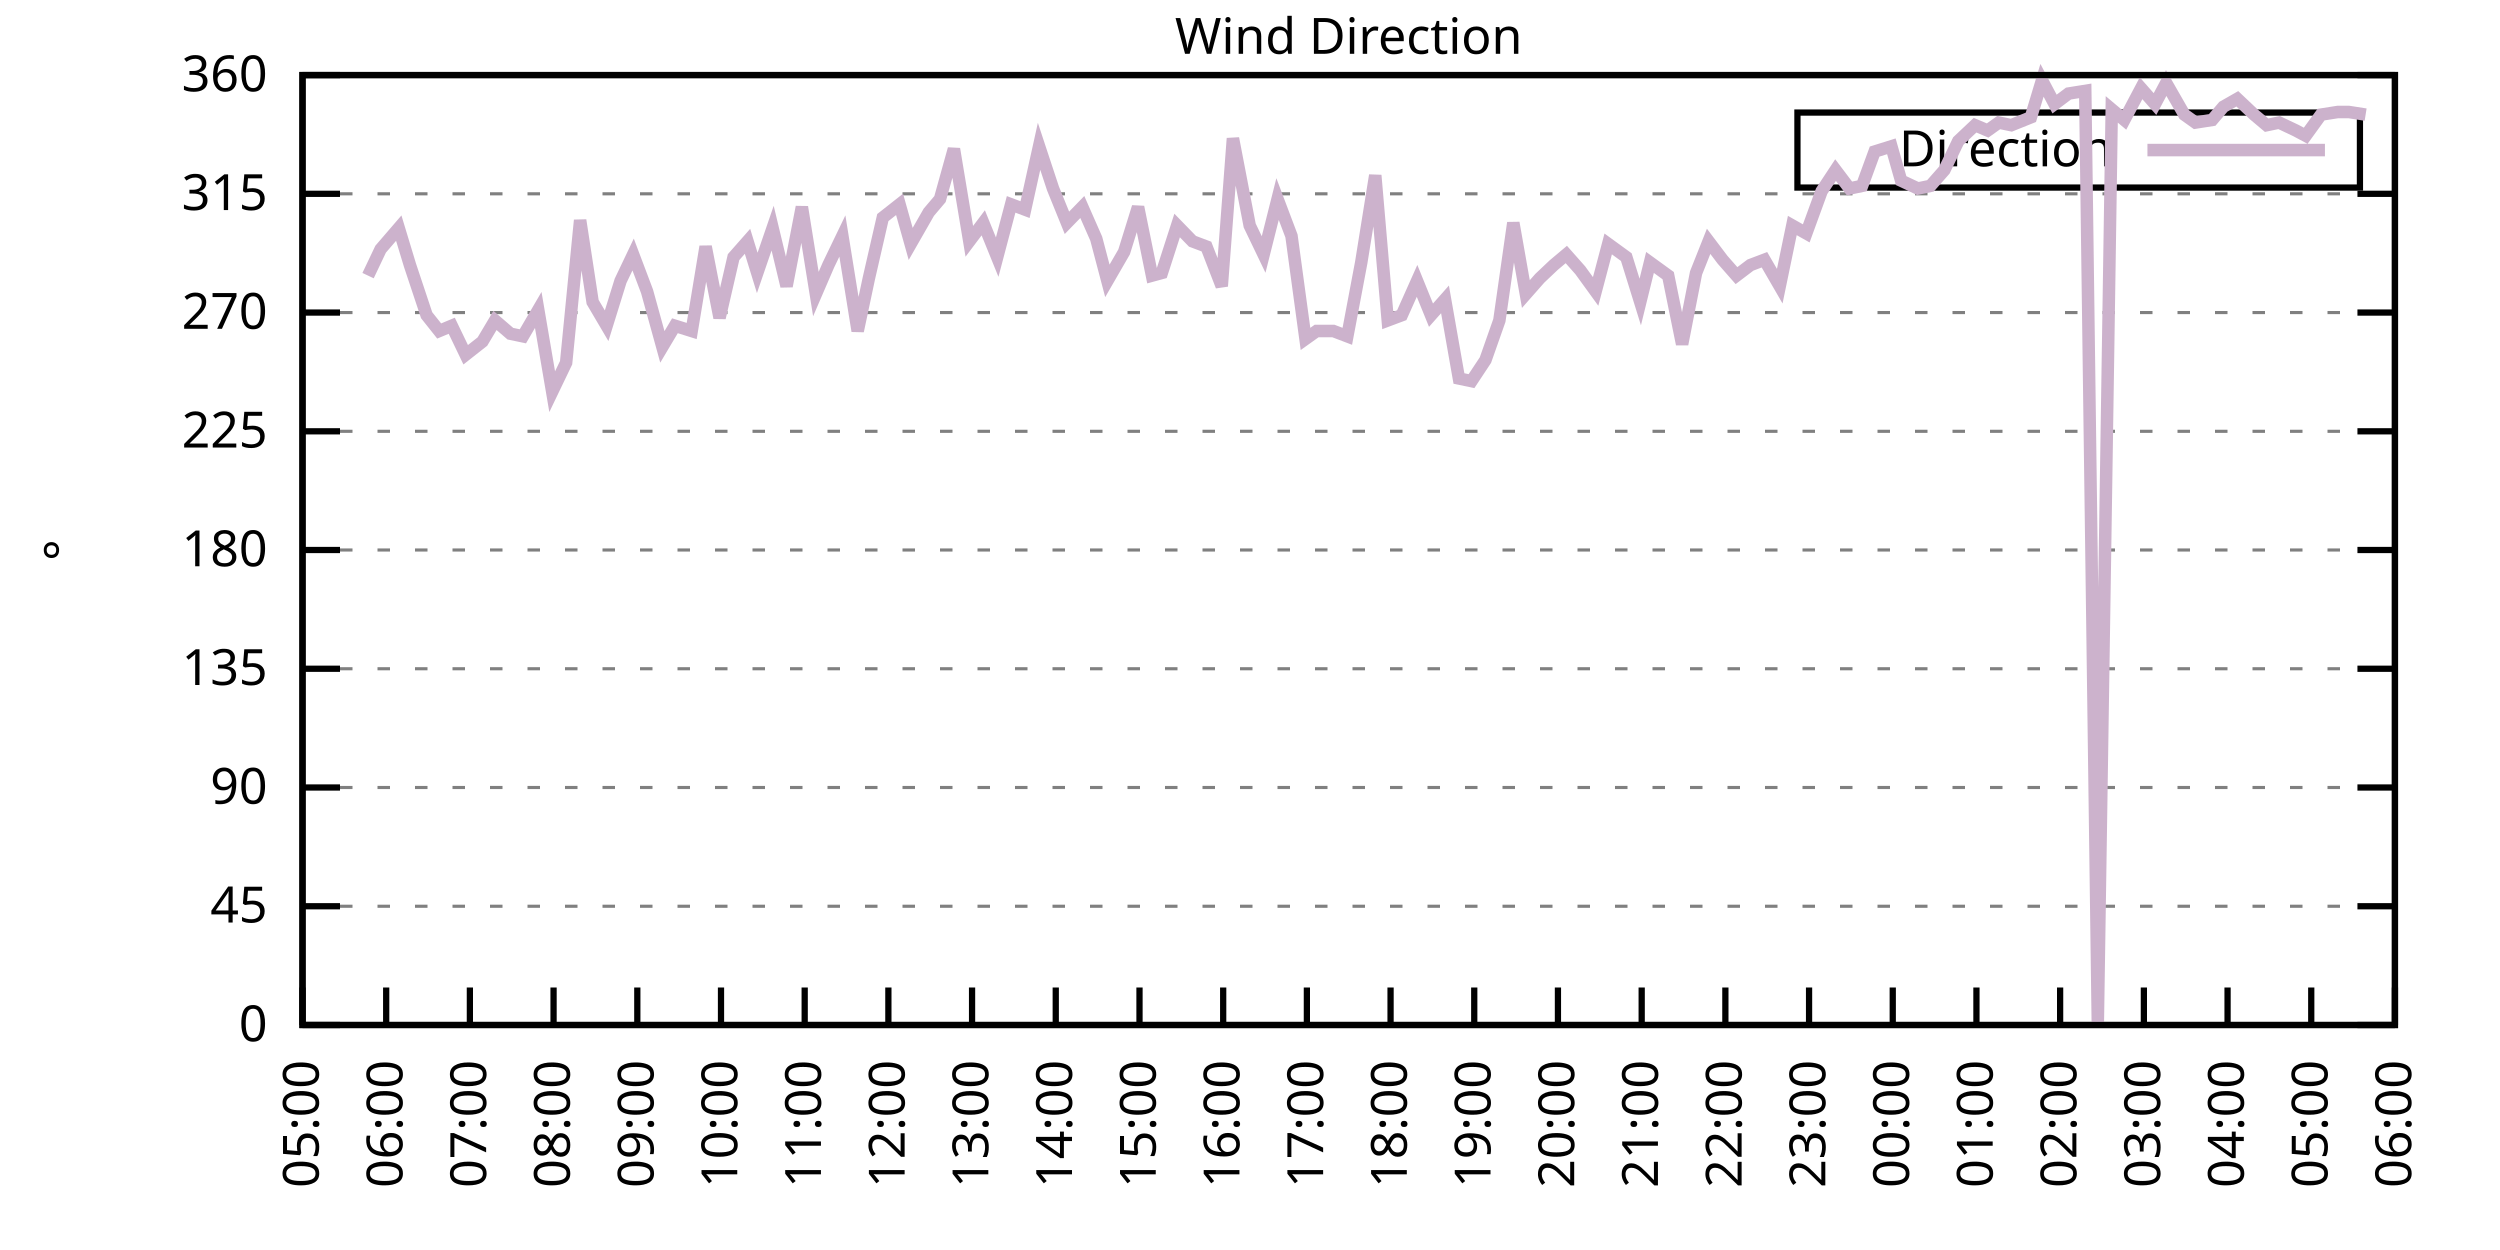
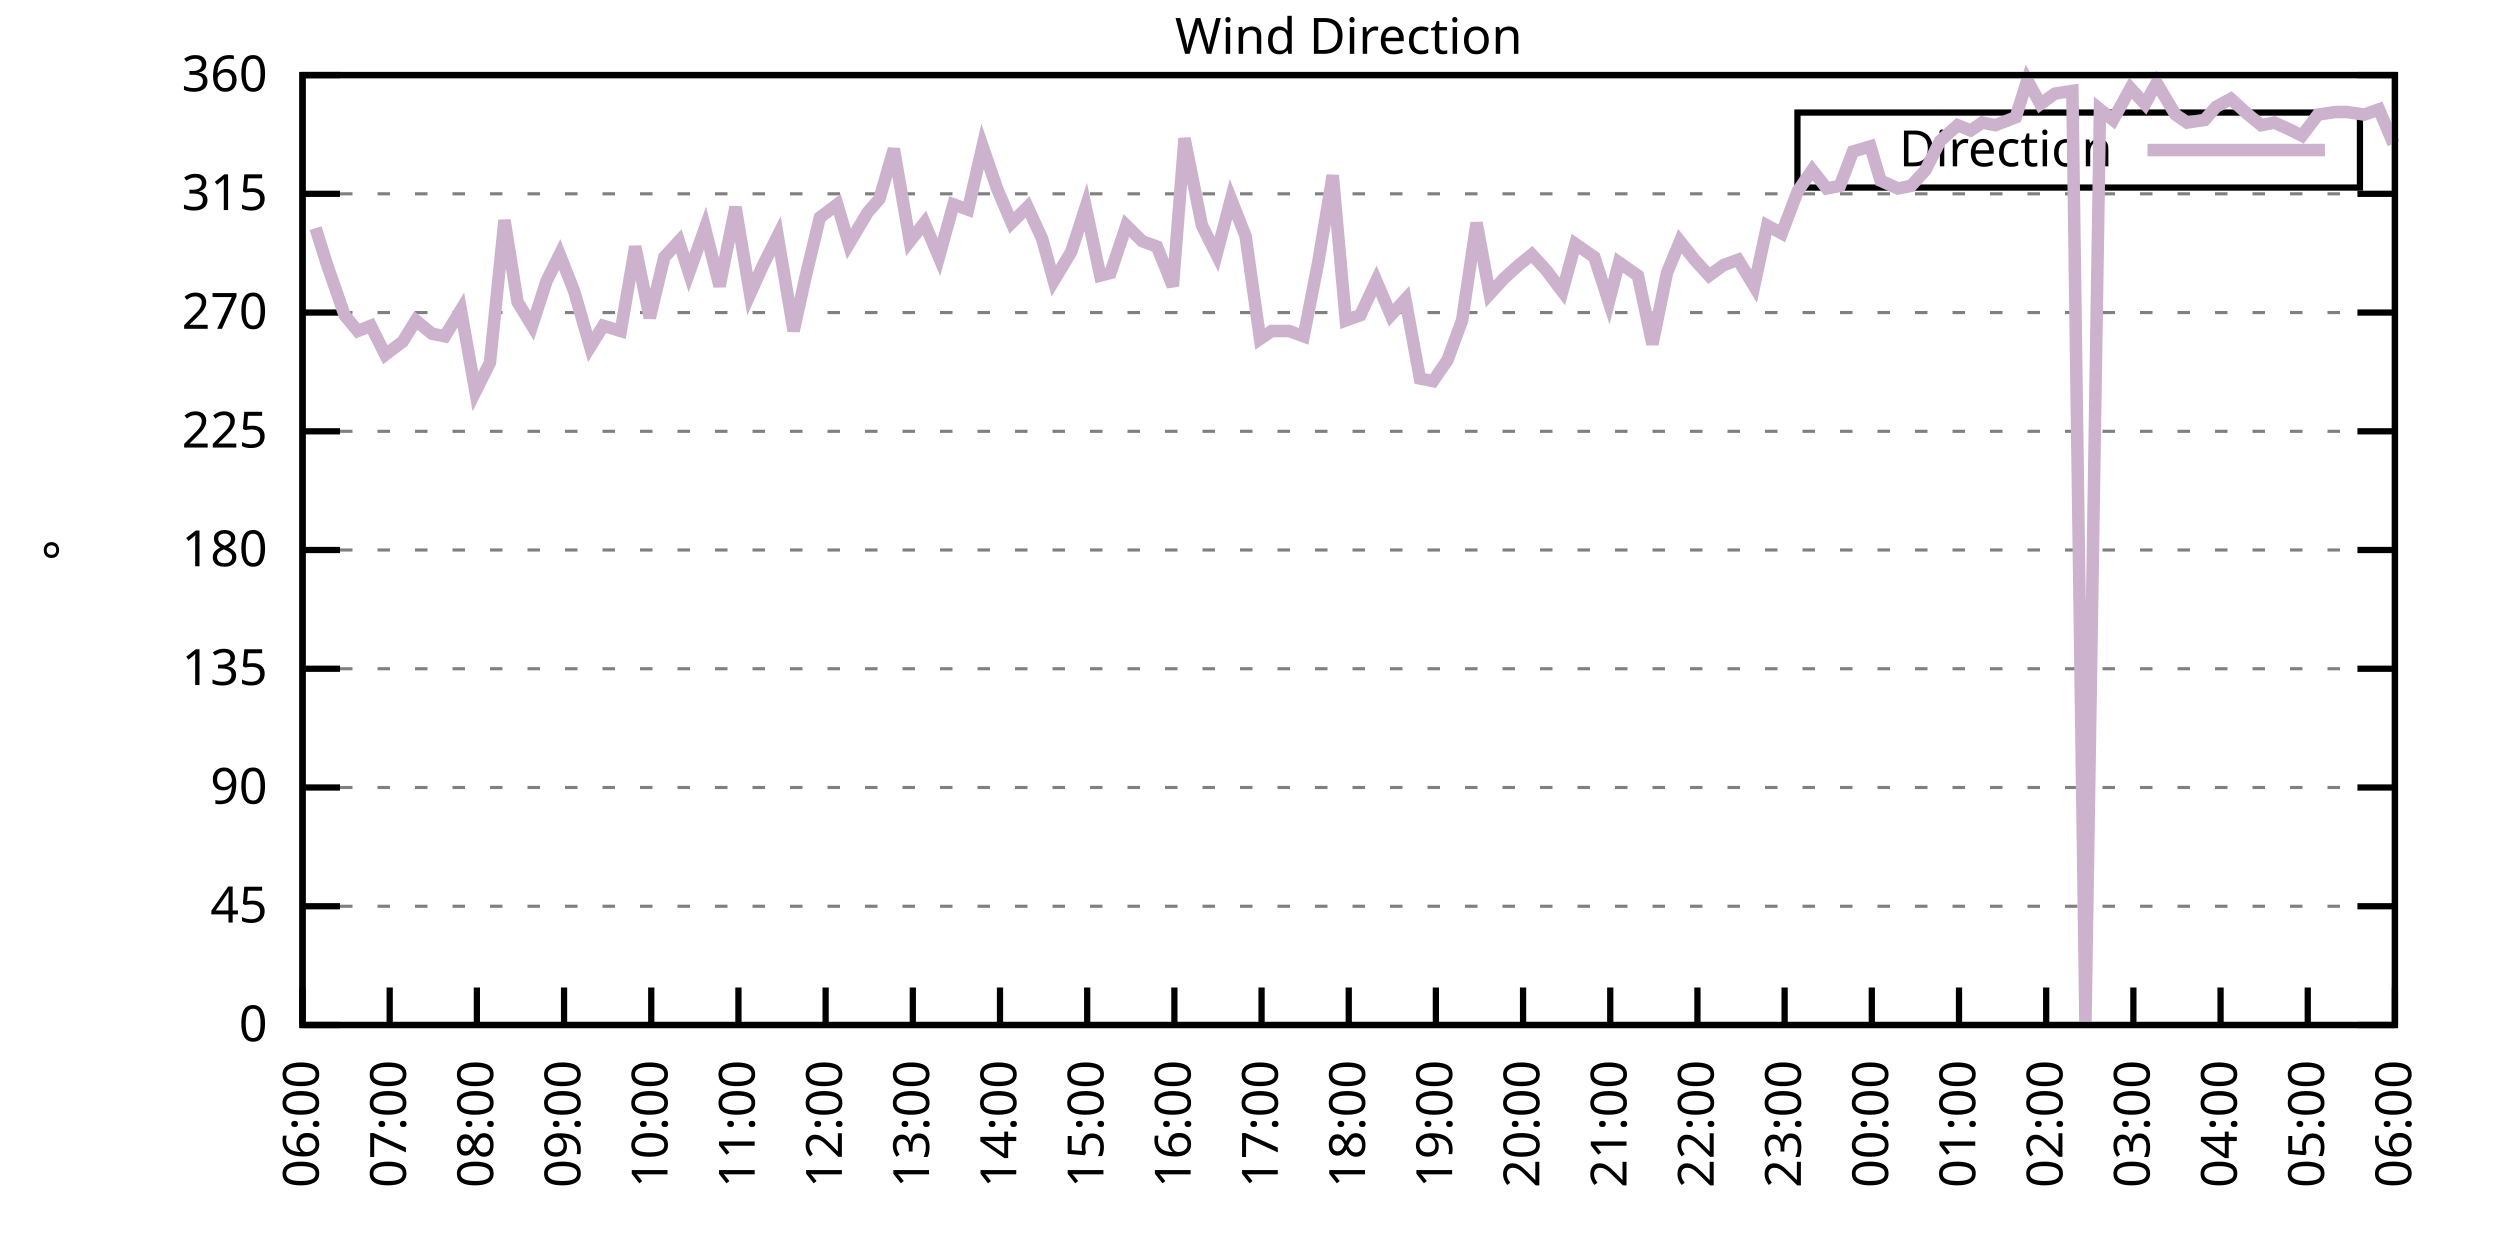
<svg xmlns="http://www.w3.org/2000/svg" xmlns:xlink="http://www.w3.org/1999/xlink" width="400" height="200" viewBox="0 0 400 200">
  <g id="gnuplot_canvas">
    <rect x="0" y="0" width="400" height="200" fill="none" />
    <defs>
      <circle id="gpDot" r="0.5" stroke-width="0.5" stroke="currentColor" />
      <path id="gpPt0" stroke-width="0.333" stroke="currentColor" d="M-1,0 h2 M0,-1 v2" />
      <path id="gpPt1" stroke-width="0.333" stroke="currentColor" d="M-1,-1 L1,1 M1,-1 L-1,1" />
      <path id="gpPt2" stroke-width="0.333" stroke="currentColor" d="M-1,0 L1,0 M0,-1 L0,1 M-1,-1 L1,1 M-1,1 L1,-1" />
      <rect id="gpPt3" stroke-width="0.333" stroke="currentColor" x="-1" y="-1" width="2" height="2" />
      <rect id="gpPt4" stroke-width="0.333" stroke="currentColor" fill="currentColor" x="-1" y="-1" width="2" height="2" />
      <circle id="gpPt5" stroke-width="0.333" stroke="currentColor" cx="0" cy="0" r="1" />
      <use xlink:href="#gpPt5" id="gpPt6" fill="currentColor" stroke="none" />
      <path id="gpPt7" stroke-width="0.333" stroke="currentColor" d="M0,-1.33 L-1.33,0.67 L1.33,0.67 z" />
      <use xlink:href="#gpPt7" id="gpPt8" fill="currentColor" stroke="none" />
      <use xlink:href="#gpPt7" id="gpPt9" stroke="currentColor" transform="rotate(180)" />
      <use xlink:href="#gpPt9" id="gpPt10" fill="currentColor" stroke="none" />
      <use xlink:href="#gpPt3" id="gpPt11" stroke="currentColor" transform="rotate(45)" />
      <use xlink:href="#gpPt11" id="gpPt12" fill="currentColor" stroke="none" />
      <path id="gpPt13" stroke-width="0.333" stroke="currentColor" d="M0,1.330 L1.265,0.411 L0.782,-1.067 L-0.782,-1.076 L-1.265,0.411 z" />
      <use xlink:href="#gpPt13" id="gpPt14" fill="currentColor" stroke="none" />
      <filter id="textbox" filterUnits="objectBoundingBox" x="0" y="0" height="1" width="1">
        <feFlood flood-color="white" flood-opacity="1" result="bgnd" />
        <feComposite in="SourceGraphic" in2="bgnd" operator="atop" />
      </filter>
      <filter id="greybox" filterUnits="objectBoundingBox" x="0" y="0" height="1" width="1">
        <feFlood flood-color="lightgrey" flood-opacity="1" result="grey" />
        <feComposite in="SourceGraphic" in2="grey" operator="atop" />
      </filter>
    </defs>
    <g fill="none" color="white" stroke="currentColor" stroke-width="1.00" stroke-linecap="butt" stroke-linejoin="miter">
</g>
    <g fill="none" color="black" stroke="currentColor" stroke-width="1.00" stroke-linecap="butt" stroke-linejoin="miter">
      <g stroke="none" shape-rendering="crispEdges">
        <polygon fill="rgb(255, 255, 255)" points="48.40,164.00 383.18,164.00 383.18,12.02 48.40,12.02 " />
      </g>
    </g>
    <g fill="none" color="black" stroke="currentColor" stroke-width="1.00" stroke-linecap="butt" stroke-linejoin="miter">
</g>
    <g fill="none" color="black" stroke="black" stroke-width="0.50" stroke-linecap="butt" stroke-linejoin="miter">
</g>
    <g fill="none" color="gray" stroke="currentColor" stroke-width="0.50" stroke-linecap="butt" stroke-linejoin="miter">
      <path stroke="gray" stroke-dasharray="2,4" class="gridline" d="M48.40,164.00 L383.19,164.00  " />
    </g>
    <g fill="none" color="gray" stroke="gray" stroke-width="1.00" stroke-linecap="butt" stroke-linejoin="miter">
</g>
    <g fill="none" color="black" stroke="currentColor" stroke-width="1.00" stroke-linecap="butt" stroke-linejoin="miter">
      <path stroke="black" d="M48.40,164.00 L54.40,164.00 M383.19,164.00 L377.19,164.00  " />
      <g transform="translate(42.80,166.60)" stroke="none" fill="black" font-family="Sans" font-size="8.00" text-anchor="end">
        <text>
          <tspan font-family="Sans"> 0</tspan>
        </text>
      </g>
    </g>
    <g fill="none" color="black" stroke="currentColor" stroke-width="1.00" stroke-linecap="butt" stroke-linejoin="miter">
</g>
    <g fill="none" color="black" stroke="black" stroke-width="0.50" stroke-linecap="butt" stroke-linejoin="miter">
</g>
    <g fill="none" color="gray" stroke="currentColor" stroke-width="0.50" stroke-linecap="butt" stroke-linejoin="miter">
      <path stroke="gray" stroke-dasharray="2,4" class="gridline" d="M48.40,145.00 L383.19,145.00  " />
    </g>
    <g fill="none" color="gray" stroke="gray" stroke-width="1.00" stroke-linecap="butt" stroke-linejoin="miter">
</g>
    <g fill="none" color="black" stroke="currentColor" stroke-width="1.00" stroke-linecap="butt" stroke-linejoin="miter">
      <path stroke="black" d="M48.40,145.00 L54.40,145.00 M383.19,145.00 L377.19,145.00  " />
      <g transform="translate(42.80,147.60)" stroke="none" fill="black" font-family="Sans" font-size="8.00" text-anchor="end">
        <text>
          <tspan font-family="Sans"> 45</tspan>
        </text>
      </g>
    </g>
    <g fill="none" color="black" stroke="currentColor" stroke-width="1.00" stroke-linecap="butt" stroke-linejoin="miter">
</g>
    <g fill="none" color="black" stroke="black" stroke-width="0.50" stroke-linecap="butt" stroke-linejoin="miter">
</g>
    <g fill="none" color="gray" stroke="currentColor" stroke-width="0.50" stroke-linecap="butt" stroke-linejoin="miter">
      <path stroke="gray" stroke-dasharray="2,4" class="gridline" d="M48.40,126.00 L383.19,126.00  " />
    </g>
    <g fill="none" color="gray" stroke="gray" stroke-width="1.00" stroke-linecap="butt" stroke-linejoin="miter">
</g>
    <g fill="none" color="black" stroke="currentColor" stroke-width="1.00" stroke-linecap="butt" stroke-linejoin="miter">
      <path stroke="black" d="M48.40,126.00 L54.40,126.00 M383.19,126.00 L377.19,126.00  " />
      <g transform="translate(42.80,128.60)" stroke="none" fill="black" font-family="Sans" font-size="8.00" text-anchor="end">
        <text>
          <tspan font-family="Sans"> 90</tspan>
        </text>
      </g>
    </g>
    <g fill="none" color="black" stroke="currentColor" stroke-width="1.00" stroke-linecap="butt" stroke-linejoin="miter">
</g>
    <g fill="none" color="black" stroke="black" stroke-width="0.50" stroke-linecap="butt" stroke-linejoin="miter">
</g>
    <g fill="none" color="gray" stroke="currentColor" stroke-width="0.50" stroke-linecap="butt" stroke-linejoin="miter">
      <path stroke="gray" stroke-dasharray="2,4" class="gridline" d="M48.40,107.00 L383.19,107.00  " />
    </g>
    <g fill="none" color="gray" stroke="gray" stroke-width="1.00" stroke-linecap="butt" stroke-linejoin="miter">
</g>
    <g fill="none" color="black" stroke="currentColor" stroke-width="1.00" stroke-linecap="butt" stroke-linejoin="miter">
      <path stroke="black" d="M48.40,107.00 L54.40,107.00 M383.19,107.00 L377.19,107.00  " />
      <g transform="translate(42.80,109.60)" stroke="none" fill="black" font-family="Sans" font-size="8.00" text-anchor="end">
        <text>
          <tspan font-family="Sans"> 135</tspan>
        </text>
      </g>
    </g>
    <g fill="none" color="black" stroke="currentColor" stroke-width="1.00" stroke-linecap="butt" stroke-linejoin="miter">
</g>
    <g fill="none" color="black" stroke="black" stroke-width="0.50" stroke-linecap="butt" stroke-linejoin="miter">
</g>
    <g fill="none" color="gray" stroke="currentColor" stroke-width="0.50" stroke-linecap="butt" stroke-linejoin="miter">
      <path stroke="gray" stroke-dasharray="2,4" class="gridline" d="M48.40,88.00 L383.19,88.00  " />
    </g>
    <g fill="none" color="gray" stroke="gray" stroke-width="1.00" stroke-linecap="butt" stroke-linejoin="miter">
</g>
    <g fill="none" color="black" stroke="currentColor" stroke-width="1.00" stroke-linecap="butt" stroke-linejoin="miter">
      <path stroke="black" d="M48.40,88.00 L54.40,88.00 M383.19,88.00 L377.19,88.00  " />
      <g transform="translate(42.80,90.60)" stroke="none" fill="black" font-family="Sans" font-size="8.00" text-anchor="end">
        <text>
          <tspan font-family="Sans"> 180</tspan>
        </text>
      </g>
    </g>
    <g fill="none" color="black" stroke="currentColor" stroke-width="1.00" stroke-linecap="butt" stroke-linejoin="miter">
</g>
    <g fill="none" color="black" stroke="black" stroke-width="0.50" stroke-linecap="butt" stroke-linejoin="miter">
</g>
    <g fill="none" color="gray" stroke="currentColor" stroke-width="0.50" stroke-linecap="butt" stroke-linejoin="miter">
      <path stroke="gray" stroke-dasharray="2,4" class="gridline" d="M48.40,69.01 L383.19,69.01  " />
    </g>
    <g fill="none" color="gray" stroke="gray" stroke-width="1.00" stroke-linecap="butt" stroke-linejoin="miter">
</g>
    <g fill="none" color="black" stroke="currentColor" stroke-width="1.00" stroke-linecap="butt" stroke-linejoin="miter">
      <path stroke="black" d="M48.40,69.01 L54.40,69.01 M383.19,69.01 L377.19,69.01  " />
      <g transform="translate(42.80,71.61)" stroke="none" fill="black" font-family="Sans" font-size="8.00" text-anchor="end">
        <text>
          <tspan font-family="Sans"> 225</tspan>
        </text>
      </g>
    </g>
    <g fill="none" color="black" stroke="currentColor" stroke-width="1.00" stroke-linecap="butt" stroke-linejoin="miter">
</g>
    <g fill="none" color="black" stroke="black" stroke-width="0.50" stroke-linecap="butt" stroke-linejoin="miter">
</g>
    <g fill="none" color="gray" stroke="currentColor" stroke-width="0.50" stroke-linecap="butt" stroke-linejoin="miter">
      <path stroke="gray" stroke-dasharray="2,4" class="gridline" d="M48.40,50.01 L383.19,50.01  " />
    </g>
    <g fill="none" color="gray" stroke="gray" stroke-width="1.00" stroke-linecap="butt" stroke-linejoin="miter">
</g>
    <g fill="none" color="black" stroke="currentColor" stroke-width="1.00" stroke-linecap="butt" stroke-linejoin="miter">
      <path stroke="black" d="M48.40,50.01 L54.40,50.01 M383.19,50.01 L377.19,50.01  " />
      <g transform="translate(42.80,52.61)" stroke="none" fill="black" font-family="Sans" font-size="8.00" text-anchor="end">
        <text>
          <tspan font-family="Sans"> 270</tspan>
        </text>
      </g>
    </g>
    <g fill="none" color="black" stroke="currentColor" stroke-width="1.00" stroke-linecap="butt" stroke-linejoin="miter">
</g>
    <g fill="none" color="black" stroke="black" stroke-width="0.50" stroke-linecap="butt" stroke-linejoin="miter">
</g>
    <g fill="none" color="gray" stroke="currentColor" stroke-width="0.50" stroke-linecap="butt" stroke-linejoin="miter">
      <path stroke="gray" stroke-dasharray="2,4" class="gridline" d="M48.40,31.01 L383.19,31.01  " />
    </g>
    <g fill="none" color="gray" stroke="gray" stroke-width="1.00" stroke-linecap="butt" stroke-linejoin="miter">
</g>
    <g fill="none" color="black" stroke="currentColor" stroke-width="1.00" stroke-linecap="butt" stroke-linejoin="miter">
      <path stroke="black" d="M48.40,31.01 L54.40,31.01 M383.19,31.01 L377.19,31.01  " />
      <g transform="translate(42.80,33.61)" stroke="none" fill="black" font-family="Sans" font-size="8.00" text-anchor="end">
        <text>
          <tspan font-family="Sans"> 315</tspan>
        </text>
      </g>
    </g>
    <g fill="none" color="black" stroke="currentColor" stroke-width="1.00" stroke-linecap="butt" stroke-linejoin="miter">
</g>
    <g fill="none" color="black" stroke="black" stroke-width="0.50" stroke-linecap="butt" stroke-linejoin="miter">
</g>
    <g fill="none" color="gray" stroke="currentColor" stroke-width="0.50" stroke-linecap="butt" stroke-linejoin="miter">
      <path stroke="gray" stroke-dasharray="2,4" class="gridline" d="M48.40,12.01 L383.19,12.01  " />
    </g>
    <g fill="none" color="gray" stroke="gray" stroke-width="1.00" stroke-linecap="butt" stroke-linejoin="miter">
</g>
    <g fill="none" color="black" stroke="currentColor" stroke-width="1.00" stroke-linecap="butt" stroke-linejoin="miter">
      <path stroke="black" d="M48.40,12.01 L54.40,12.01 M383.19,12.01 L377.19,12.01  " />
      <g transform="translate(42.80,14.61)" stroke="none" fill="black" font-family="Sans" font-size="8.00" text-anchor="end">
        <text>
          <tspan font-family="Sans"> 360</tspan>
        </text>
      </g>
    </g>
    <g fill="none" color="black" stroke="currentColor" stroke-width="1.00" stroke-linecap="butt" stroke-linejoin="miter">
      <path stroke="black" d="M48.40,164.00 L48.40,158.00  " />
      <g transform="translate(51.00,169.60) rotate(270.00)" stroke="none" fill="black" font-family="Sans" font-size="8.00" text-anchor="end">
        <text>
-           <tspan font-family="Sans">05:00</tspan>
-         </text>
-       </g>
-     </g>
-     <g fill="none" color="black" stroke="currentColor" stroke-width="1.00" stroke-linecap="butt" stroke-linejoin="miter">
-       <path stroke="black" d="M61.79,164.00 L61.79,158.00  " />
-       <g transform="translate(64.39,169.60) rotate(270.00)" stroke="none" fill="black" font-family="Sans" font-size="8.00" text-anchor="end">
-         <text>
          <tspan font-family="Sans">06:00</tspan>
        </text>
      </g>
    </g>
    <g fill="none" color="black" stroke="currentColor" stroke-width="1.00" stroke-linecap="butt" stroke-linejoin="miter">
-       <path stroke="black" d="M75.18,164.00 L75.18,158.00  " />
-       <g transform="translate(77.78,169.60) rotate(270.00)" stroke="none" fill="black" font-family="Sans" font-size="8.00" text-anchor="end">
+       <path stroke="black" d="M62.35,164.00 L62.35,158.00  " />
+       <g transform="translate(64.95,169.60) rotate(270.00)" stroke="none" fill="black" font-family="Sans" font-size="8.00" text-anchor="end">
        <text>
          <tspan font-family="Sans">07:00</tspan>
        </text>
      </g>
    </g>
    <g fill="none" color="black" stroke="currentColor" stroke-width="1.00" stroke-linecap="butt" stroke-linejoin="miter">
-       <path stroke="black" d="M88.57,164.00 L88.57,158.00  " />
-       <g transform="translate(91.17,169.60) rotate(270.00)" stroke="none" fill="black" font-family="Sans" font-size="8.00" text-anchor="end">
+       <path stroke="black" d="M76.30,164.00 L76.30,158.00  " />
+       <g transform="translate(78.90,169.60) rotate(270.00)" stroke="none" fill="black" font-family="Sans" font-size="8.00" text-anchor="end">
        <text>
          <tspan font-family="Sans">08:00</tspan>
        </text>
      </g>
    </g>
    <g fill="none" color="black" stroke="currentColor" stroke-width="1.00" stroke-linecap="butt" stroke-linejoin="miter">
-       <path stroke="black" d="M101.97,164.00 L101.97,158.00  " />
-       <g transform="translate(104.57,169.60) rotate(270.00)" stroke="none" fill="black" font-family="Sans" font-size="8.00" text-anchor="end">
+       <path stroke="black" d="M90.25,164.00 L90.25,158.00  " />
+       <g transform="translate(92.85,169.60) rotate(270.00)" stroke="none" fill="black" font-family="Sans" font-size="8.00" text-anchor="end">
        <text>
          <tspan font-family="Sans">09:00</tspan>
        </text>
      </g>
    </g>
    <g fill="none" color="black" stroke="currentColor" stroke-width="1.00" stroke-linecap="butt" stroke-linejoin="miter">
-       <path stroke="black" d="M115.36,164.00 L115.36,158.00  " />
-       <g transform="translate(117.96,169.60) rotate(270.00)" stroke="none" fill="black" font-family="Sans" font-size="8.00" text-anchor="end">
+       <path stroke="black" d="M104.20,164.00 L104.20,158.00  " />
+       <g transform="translate(106.80,169.60) rotate(270.00)" stroke="none" fill="black" font-family="Sans" font-size="8.00" text-anchor="end">
        <text>
          <tspan font-family="Sans">10:00</tspan>
        </text>
      </g>
    </g>
    <g fill="none" color="black" stroke="currentColor" stroke-width="1.00" stroke-linecap="butt" stroke-linejoin="miter">
-       <path stroke="black" d="M128.75,164.00 L128.75,158.00  " />
-       <g transform="translate(131.35,169.60) rotate(270.00)" stroke="none" fill="black" font-family="Sans" font-size="8.00" text-anchor="end">
+       <path stroke="black" d="M118.15,164.00 L118.15,158.00  " />
+       <g transform="translate(120.75,169.60) rotate(270.00)" stroke="none" fill="black" font-family="Sans" font-size="8.00" text-anchor="end">
        <text>
          <tspan font-family="Sans">11:00</tspan>
        </text>
      </g>
    </g>
    <g fill="none" color="black" stroke="currentColor" stroke-width="1.00" stroke-linecap="butt" stroke-linejoin="miter">
-       <path stroke="black" d="M142.14,164.00 L142.14,158.00  " />
-       <g transform="translate(144.74,169.60) rotate(270.00)" stroke="none" fill="black" font-family="Sans" font-size="8.00" text-anchor="end">
+       <path stroke="black" d="M132.10,164.00 L132.10,158.00  " />
+       <g transform="translate(134.70,169.60) rotate(270.00)" stroke="none" fill="black" font-family="Sans" font-size="8.00" text-anchor="end">
        <text>
          <tspan font-family="Sans">12:00</tspan>
        </text>
      </g>
    </g>
    <g fill="none" color="black" stroke="currentColor" stroke-width="1.00" stroke-linecap="butt" stroke-linejoin="miter">
-       <path stroke="black" d="M155.53,164.00 L155.53,158.00  " />
-       <g transform="translate(158.13,169.60) rotate(270.00)" stroke="none" fill="black" font-family="Sans" font-size="8.00" text-anchor="end">
+       <path stroke="black" d="M146.05,164.00 L146.05,158.00  " />
+       <g transform="translate(148.65,169.60) rotate(270.00)" stroke="none" fill="black" font-family="Sans" font-size="8.00" text-anchor="end">
        <text>
          <tspan font-family="Sans">13:00</tspan>
        </text>
      </g>
    </g>
    <g fill="none" color="black" stroke="currentColor" stroke-width="1.00" stroke-linecap="butt" stroke-linejoin="miter">
-       <path stroke="black" d="M168.92,164.00 L168.92,158.00  " />
-       <g transform="translate(171.52,169.60) rotate(270.00)" stroke="none" fill="black" font-family="Sans" font-size="8.00" text-anchor="end">
+       <path stroke="black" d="M160.00,164.00 L160.00,158.00  " />
+       <g transform="translate(162.60,169.60) rotate(270.00)" stroke="none" fill="black" font-family="Sans" font-size="8.00" text-anchor="end">
        <text>
          <tspan font-family="Sans">14:00</tspan>
        </text>
      </g>
    </g>
    <g fill="none" color="black" stroke="currentColor" stroke-width="1.00" stroke-linecap="butt" stroke-linejoin="miter">
-       <path stroke="black" d="M182.32,164.00 L182.32,158.00  " />
-       <g transform="translate(184.92,169.60) rotate(270.00)" stroke="none" fill="black" font-family="Sans" font-size="8.00" text-anchor="end">
+       <path stroke="black" d="M173.95,164.00 L173.95,158.00  " />
+       <g transform="translate(176.55,169.60) rotate(270.00)" stroke="none" fill="black" font-family="Sans" font-size="8.00" text-anchor="end">
        <text>
          <tspan font-family="Sans">15:00</tspan>
        </text>
      </g>
    </g>
    <g fill="none" color="black" stroke="currentColor" stroke-width="1.00" stroke-linecap="butt" stroke-linejoin="miter">
-       <path stroke="black" d="M195.71,164.00 L195.71,158.00  " />
-       <g transform="translate(198.31,169.60) rotate(270.00)" stroke="none" fill="black" font-family="Sans" font-size="8.00" text-anchor="end">
+       <path stroke="black" d="M187.90,164.00 L187.90,158.00  " />
+       <g transform="translate(190.50,169.60) rotate(270.00)" stroke="none" fill="black" font-family="Sans" font-size="8.00" text-anchor="end">
        <text>
          <tspan font-family="Sans">16:00</tspan>
        </text>
      </g>
    </g>
    <g fill="none" color="black" stroke="currentColor" stroke-width="1.00" stroke-linecap="butt" stroke-linejoin="miter">
-       <path stroke="black" d="M209.10,164.00 L209.10,158.00  " />
-       <g transform="translate(211.70,169.60) rotate(270.00)" stroke="none" fill="black" font-family="Sans" font-size="8.00" text-anchor="end">
+       <path stroke="black" d="M201.85,164.00 L201.85,158.00  " />
+       <g transform="translate(204.45,169.60) rotate(270.00)" stroke="none" fill="black" font-family="Sans" font-size="8.00" text-anchor="end">
        <text>
          <tspan font-family="Sans">17:00</tspan>
        </text>
      </g>
    </g>
    <g fill="none" color="black" stroke="currentColor" stroke-width="1.00" stroke-linecap="butt" stroke-linejoin="miter">
-       <path stroke="black" d="M222.49,164.00 L222.49,158.00  " />
-       <g transform="translate(225.09,169.60) rotate(270.00)" stroke="none" fill="black" font-family="Sans" font-size="8.00" text-anchor="end">
+       <path stroke="black" d="M215.80,164.00 L215.80,158.00  " />
+       <g transform="translate(218.40,169.60) rotate(270.00)" stroke="none" fill="black" font-family="Sans" font-size="8.00" text-anchor="end">
        <text>
          <tspan font-family="Sans">18:00</tspan>
        </text>
      </g>
    </g>
    <g fill="none" color="black" stroke="currentColor" stroke-width="1.00" stroke-linecap="butt" stroke-linejoin="miter">
-       <path stroke="black" d="M235.88,164.00 L235.88,158.00  " />
-       <g transform="translate(238.48,169.60) rotate(270.00)" stroke="none" fill="black" font-family="Sans" font-size="8.00" text-anchor="end">
+       <path stroke="black" d="M229.74,164.00 L229.74,158.00  " />
+       <g transform="translate(232.34,169.60) rotate(270.00)" stroke="none" fill="black" font-family="Sans" font-size="8.00" text-anchor="end">
        <text>
          <tspan font-family="Sans">19:00</tspan>
        </text>
      </g>
    </g>
    <g fill="none" color="black" stroke="currentColor" stroke-width="1.00" stroke-linecap="butt" stroke-linejoin="miter">
-       <path stroke="black" d="M249.27,164.00 L249.27,158.00  " />
-       <g transform="translate(251.87,169.60) rotate(270.00)" stroke="none" fill="black" font-family="Sans" font-size="8.00" text-anchor="end">
+       <path stroke="black" d="M243.69,164.00 L243.69,158.00  " />
+       <g transform="translate(246.29,169.60) rotate(270.00)" stroke="none" fill="black" font-family="Sans" font-size="8.00" text-anchor="end">
        <text>
          <tspan font-family="Sans">20:00</tspan>
        </text>
      </g>
    </g>
    <g fill="none" color="black" stroke="currentColor" stroke-width="1.00" stroke-linecap="butt" stroke-linejoin="miter">
-       <path stroke="black" d="M262.67,164.00 L262.67,158.00  " />
-       <g transform="translate(265.27,169.60) rotate(270.00)" stroke="none" fill="black" font-family="Sans" font-size="8.00" text-anchor="end">
+       <path stroke="black" d="M257.64,164.00 L257.64,158.00  " />
+       <g transform="translate(260.24,169.60) rotate(270.00)" stroke="none" fill="black" font-family="Sans" font-size="8.00" text-anchor="end">
        <text>
          <tspan font-family="Sans">21:00</tspan>
        </text>
      </g>
    </g>
    <g fill="none" color="black" stroke="currentColor" stroke-width="1.00" stroke-linecap="butt" stroke-linejoin="miter">
-       <path stroke="black" d="M276.06,164.00 L276.06,158.00  " />
-       <g transform="translate(278.66,169.60) rotate(270.00)" stroke="none" fill="black" font-family="Sans" font-size="8.00" text-anchor="end">
+       <path stroke="black" d="M271.59,164.00 L271.59,158.00  " />
+       <g transform="translate(274.19,169.60) rotate(270.00)" stroke="none" fill="black" font-family="Sans" font-size="8.00" text-anchor="end">
        <text>
          <tspan font-family="Sans">22:00</tspan>
        </text>
      </g>
    </g>
    <g fill="none" color="black" stroke="currentColor" stroke-width="1.00" stroke-linecap="butt" stroke-linejoin="miter">
-       <path stroke="black" d="M289.45,164.00 L289.45,158.00  " />
-       <g transform="translate(292.05,169.60) rotate(270.00)" stroke="none" fill="black" font-family="Sans" font-size="8.00" text-anchor="end">
+       <path stroke="black" d="M285.54,164.00 L285.54,158.00  " />
+       <g transform="translate(288.14,169.60) rotate(270.00)" stroke="none" fill="black" font-family="Sans" font-size="8.00" text-anchor="end">
        <text>
          <tspan font-family="Sans">23:00</tspan>
        </text>
      </g>
    </g>
    <g fill="none" color="black" stroke="currentColor" stroke-width="1.00" stroke-linecap="butt" stroke-linejoin="miter">
-       <path stroke="black" d="M302.84,164.00 L302.84,158.00  " />
-       <g transform="translate(305.44,169.60) rotate(270.00)" stroke="none" fill="black" font-family="Sans" font-size="8.00" text-anchor="end">
+       <path stroke="black" d="M299.49,164.00 L299.49,158.00  " />
+       <g transform="translate(302.09,169.60) rotate(270.00)" stroke="none" fill="black" font-family="Sans" font-size="8.00" text-anchor="end">
        <text>
          <tspan font-family="Sans">00:00</tspan>
        </text>
      </g>
    </g>
    <g fill="none" color="black" stroke="currentColor" stroke-width="1.00" stroke-linecap="butt" stroke-linejoin="miter">
-       <path stroke="black" d="M316.23,164.00 L316.23,158.00  " />
-       <g transform="translate(318.83,169.60) rotate(270.00)" stroke="none" fill="black" font-family="Sans" font-size="8.00" text-anchor="end">
+       <path stroke="black" d="M313.44,164.00 L313.44,158.00  " />
+       <g transform="translate(316.04,169.60) rotate(270.00)" stroke="none" fill="black" font-family="Sans" font-size="8.00" text-anchor="end">
        <text>
          <tspan font-family="Sans">01:00</tspan>
        </text>
      </g>
    </g>
    <g fill="none" color="black" stroke="currentColor" stroke-width="1.00" stroke-linecap="butt" stroke-linejoin="miter">
-       <path stroke="black" d="M329.62,164.00 L329.62,158.00  " />
-       <g transform="translate(332.22,169.60) rotate(270.00)" stroke="none" fill="black" font-family="Sans" font-size="8.00" text-anchor="end">
+       <path stroke="black" d="M327.39,164.00 L327.39,158.00  " />
+       <g transform="translate(329.99,169.60) rotate(270.00)" stroke="none" fill="black" font-family="Sans" font-size="8.00" text-anchor="end">
        <text>
          <tspan font-family="Sans">02:00</tspan>
        </text>
      </g>
    </g>
    <g fill="none" color="black" stroke="currentColor" stroke-width="1.00" stroke-linecap="butt" stroke-linejoin="miter">
-       <path stroke="black" d="M343.02,164.00 L343.02,158.00  " />
-       <g transform="translate(345.62,169.60) rotate(270.00)" stroke="none" fill="black" font-family="Sans" font-size="8.00" text-anchor="end">
+       <path stroke="black" d="M341.34,164.00 L341.34,158.00  " />
+       <g transform="translate(343.94,169.60) rotate(270.00)" stroke="none" fill="black" font-family="Sans" font-size="8.00" text-anchor="end">
        <text>
          <tspan font-family="Sans">03:00</tspan>
        </text>
      </g>
    </g>
    <g fill="none" color="black" stroke="currentColor" stroke-width="1.00" stroke-linecap="butt" stroke-linejoin="miter">
-       <path stroke="black" d="M356.41,164.00 L356.41,158.00  " />
-       <g transform="translate(359.01,169.60) rotate(270.00)" stroke="none" fill="black" font-family="Sans" font-size="8.00" text-anchor="end">
+       <path stroke="black" d="M355.29,164.00 L355.29,158.00  " />
+       <g transform="translate(357.89,169.60) rotate(270.00)" stroke="none" fill="black" font-family="Sans" font-size="8.00" text-anchor="end">
        <text>
          <tspan font-family="Sans">04:00</tspan>
        </text>
      </g>
    </g>
    <g fill="none" color="black" stroke="currentColor" stroke-width="1.00" stroke-linecap="butt" stroke-linejoin="miter">
-       <path stroke="black" d="M369.80,164.00 L369.80,158.00  " />
-       <g transform="translate(372.40,169.60) rotate(270.00)" stroke="none" fill="black" font-family="Sans" font-size="8.00" text-anchor="end">
+       <path stroke="black" d="M369.24,164.00 L369.24,158.00  " />
+       <g transform="translate(371.84,169.60) rotate(270.00)" stroke="none" fill="black" font-family="Sans" font-size="8.00" text-anchor="end">
        <text>
          <tspan font-family="Sans">05:00</tspan>
        </text>
      </g>
    </g>
    <g fill="none" color="black" stroke="currentColor" stroke-width="1.00" stroke-linecap="butt" stroke-linejoin="miter">
      <path stroke="black" d="M383.19,164.00 L383.19,158.00  " />
      <g transform="translate(385.79,169.60) rotate(270.00)" stroke="none" fill="black" font-family="Sans" font-size="8.00" text-anchor="end">
        <text>
          <tspan font-family="Sans">06:00</tspan>
        </text>
      </g>
    </g>
    <g fill="none" color="black" stroke="currentColor" stroke-width="1.00" stroke-linecap="butt" stroke-linejoin="miter">
</g>
    <g fill="none" color="black" stroke="currentColor" stroke-width="1.00" stroke-linecap="butt" stroke-linejoin="miter">
      <path stroke="black" d="M48.40,12.01 L48.40,164.00 L383.19,164.00 L383.19,12.01 L48.40,12.01 Z  " />
    </g>
    <g fill="none" color="black" stroke="currentColor" stroke-width="1.00" stroke-linecap="butt" stroke-linejoin="miter">
</g>
    <g fill="none" color="black" stroke="currentColor" stroke-width="1.00" stroke-linecap="butt" stroke-linejoin="miter">
      <path stroke="black" d="M287.59,30.01 L287.59,18.01 L377.59,18.01 L377.59,30.01 L287.59,30.01 Z  " />
    </g>
    <g id="Wind_direction_plot_1">
      <g fill="none" color="white" stroke="black" stroke-width="2.00" stroke-linecap="butt" stroke-linejoin="miter">
</g>
      <g fill="none" color="black" stroke="currentColor" stroke-width="2.00" stroke-linecap="butt" stroke-linejoin="miter">
        <g transform="translate(337.99,26.61)" stroke="none" fill="black" font-family="Sans" font-size="8.00" text-anchor="end">
          <text>
            <tspan font-family="Sans">Direction</tspan>
          </text>
        </g>
      </g>
      <g fill="none" color="black" stroke="currentColor" stroke-width="2.00" stroke-linecap="butt" stroke-linejoin="miter">
-         <path stroke="rgb(204, 178, 204)" d="M343.59,24.01 L371.99,24.01 M58.89,44.10 L60.90,39.87 L63.80,36.50 L65.59,42.41 L68.26,50.43 L70.27,52.96   L72.28,52.12 L74.51,56.76 L77.19,54.65 L79.20,51.27 L81.66,53.39 L83.66,53.81 L86.12,49.59 L88.35,62.67   L90.58,58.03 L92.82,35.23 L94.82,48.32 L97.06,52.12 L99.29,44.94 L101.30,40.72 L103.53,46.63 L105.98,55.50   L107.99,52.12 L110.67,52.96 L112.90,39.45 L115.13,50.85 L117.37,41.14 L119.60,38.61 L121.16,43.67 L123.62,36.50   L125.85,45.79 L128.30,33.12 L130.54,47.05 L132.54,42.41 L134.78,37.76 L137.23,52.96 L139.02,44.52 L141.25,34.81   L143.93,32.70 L145.71,39.03 L148.61,33.96 L150.40,31.85 L152.63,23.83 L155.09,38.61 L157.32,35.65 L159.55,41.14   L161.78,32.70 L164.01,33.54 L166.25,23.41 L168.48,30.16 L170.71,35.65 L173.17,33.12 L175.40,38.19 L177.18,44.94   L179.86,40.30 L182.09,33.12 L184.32,44.10 L185.89,43.67 L188.34,36.08 L190.80,38.61 L193.03,39.45 L195.48,45.79   L197.27,22.14 L199.95,36.08 L202.18,40.72 L204.41,31.85 L206.64,37.76 L208.88,54.23 L210.66,52.96 L213.34,52.96   L215.57,53.81 L217.80,41.99 L220.04,28.05 L222.04,51.27 L224.28,50.43 L226.73,44.94 L228.96,50.43 L231.20,47.90   L233.43,60.56 L235.44,60.98 L237.67,57.61 L239.90,51.27 L242.13,35.65 L244.14,47.05 L246.37,44.52 L248.60,42.41   L250.61,40.72 L252.85,43.25 L255.30,46.63 L257.31,39.03 L260.21,41.14 L262.44,48.32 L264.00,41.99 L266.91,44.10   L269.14,55.07 L271.37,43.67 L273.38,38.61 L275.61,41.56 L277.84,44.10 L280.07,42.41 L282.31,41.56 L284.76,45.79   L286.77,36.08 L289.00,37.34 L291.46,30.59 L293.69,27.21 L295.92,30.16 L297.93,29.74 L299.94,24.25 L302.62,23.41   L304.18,28.90 L306.86,30.16 L308.87,29.74 L311.10,27.21 L313.33,22.56 L316.01,20.03 L318.02,20.88 L319.80,19.61   L321.81,20.03 L324.94,18.77 L326.72,12.85 L328.73,16.65 L330.96,14.97 L333.64,14.54 L335.65,163.58 L337.88,17.50   L339.89,19.19 L342.57,14.12 L344.80,16.65 L346.59,13.28 L349.49,18.34 L351.27,19.61 L353.95,19.19 L355.74,17.08   L357.97,15.81 L360.65,18.34 L362.66,20.03 L364.66,19.61 L367.34,20.88 L368.91,21.72 L371.36,18.34 L374.04,17.92   L375.82,17.92 L378.50,18.34  " />
+         <path stroke="rgb(204, 178, 204)" d="M343.59,24.01 L371.99,24.01 M50.49,36.50 L52.35,42.41 L55.14,50.43 L57.23,52.96 L59.33,52.12 L61.65,56.76   L64.44,54.65 L66.53,51.27 L69.09,53.39 L71.18,53.81 L73.74,49.59 L76.07,62.67 L78.39,58.03 L80.72,35.23   L82.81,48.32 L85.13,52.12 L87.46,44.94 L89.55,40.72 L91.88,46.63 L94.43,55.50 L96.53,52.12 L99.32,52.96   L101.64,39.45 L103.97,50.85 L106.29,41.14 L108.62,38.61 L110.24,43.67 L112.80,36.50 L115.13,45.79 L117.68,33.12   L120.01,47.05 L122.10,42.41 L124.43,37.76 L126.98,52.96 L128.84,44.52 L131.17,34.81 L133.96,32.70 L135.82,39.03   L138.84,33.96 L140.70,31.85 L143.02,23.83 L145.58,38.61 L147.91,35.65 L150.23,41.14 L152.56,32.70 L154.88,33.54   L157.21,23.41 L159.53,30.16 L161.86,35.65 L164.41,33.12 L166.74,38.19 L168.60,44.94 L171.39,40.30 L173.71,33.12   L176.04,44.10 L177.67,43.67 L180.22,36.08 L182.78,38.61 L185.11,39.45 L187.66,45.79 L189.52,22.14 L192.31,36.08   L194.64,40.72 L196.96,31.85 L199.29,37.76 L201.61,54.23 L203.47,52.96 L206.26,52.96 L208.59,53.81 L210.91,41.99   L213.24,28.05 L215.33,51.27 L217.65,50.43 L220.21,44.94 L222.54,50.43 L224.86,47.90 L227.19,60.56 L229.28,60.98   L231.60,57.61 L233.93,51.27 L236.25,35.65 L238.35,47.05 L240.67,44.52 L243.00,42.41 L245.09,40.72 L247.41,43.25   L249.97,46.63 L252.06,39.03 L255.09,41.14 L257.41,48.32 L259.04,41.99 L262.06,44.10 L264.39,55.07 L266.71,43.67   L268.80,38.61 L271.13,41.56 L273.45,44.10 L275.78,42.41 L278.10,41.56 L280.66,45.79 L282.75,36.08 L285.08,37.34   L287.64,30.59 L289.96,27.21 L292.29,30.16 L294.38,29.74 L296.47,24.25 L299.26,23.41 L300.89,28.90 L303.68,30.16   L305.77,29.74 L308.09,27.21 L310.42,22.56 L313.21,20.03 L315.30,20.88 L317.16,19.61 L319.25,20.03 L322.51,18.77   L324.37,12.85 L326.46,16.65 L328.79,14.97 L331.58,14.54 L333.67,163.58 L335.99,17.50 L338.09,19.19 L340.88,14.12   L343.20,16.65 L345.06,13.28 L348.08,18.34 L349.94,19.61 L352.73,19.19 L354.59,17.08 L356.92,15.81 L359.71,18.34   L361.80,20.03 L363.89,19.61 L366.68,20.88 L368.31,21.72 L370.87,18.34 L373.66,17.92 L375.52,17.92 L378.31,18.34   L380.63,17.50 L382.96,22.99  " />
      </g>
    </g>
    <g fill="none" color="black" stroke="currentColor" stroke-width="2.00" stroke-linecap="butt" stroke-linejoin="miter">
</g>
    <g fill="none" color="black" stroke="black" stroke-width="1.00" stroke-linecap="butt" stroke-linejoin="miter">
</g>
    <g fill="none" color="black" stroke="currentColor" stroke-width="1.00" stroke-linecap="butt" stroke-linejoin="miter">
      <path stroke="black" d="M48.40,12.01 L48.40,164.00 L383.19,164.00 L383.19,12.01 L48.40,12.01 Z  " />
      <g transform="translate(12.80,88.01) rotate(270.00)" stroke="none" fill="black" font-family="Sans" font-size="8.00" text-anchor="middle">
        <text>
          <tspan font-family="Sans">°</tspan>
        </text>
      </g>
    </g>
    <g fill="none" color="black" stroke="currentColor" stroke-width="1.00" stroke-linecap="butt" stroke-linejoin="miter">
</g>
    <g fill="none" color="black" stroke="currentColor" stroke-width="1.00" stroke-linecap="butt" stroke-linejoin="miter">
      <g transform="translate(215.79,8.61)" stroke="none" fill="black" font-family="Sans" font-size="8.00" text-anchor="middle">
        <text>
          <tspan font-family="Sans">Wind Direction</tspan>
        </text>
      </g>
    </g>
    <g fill="none" color="black" stroke="currentColor" stroke-width="1.00" stroke-linecap="butt" stroke-linejoin="miter">
</g>
  </g>
</svg>
